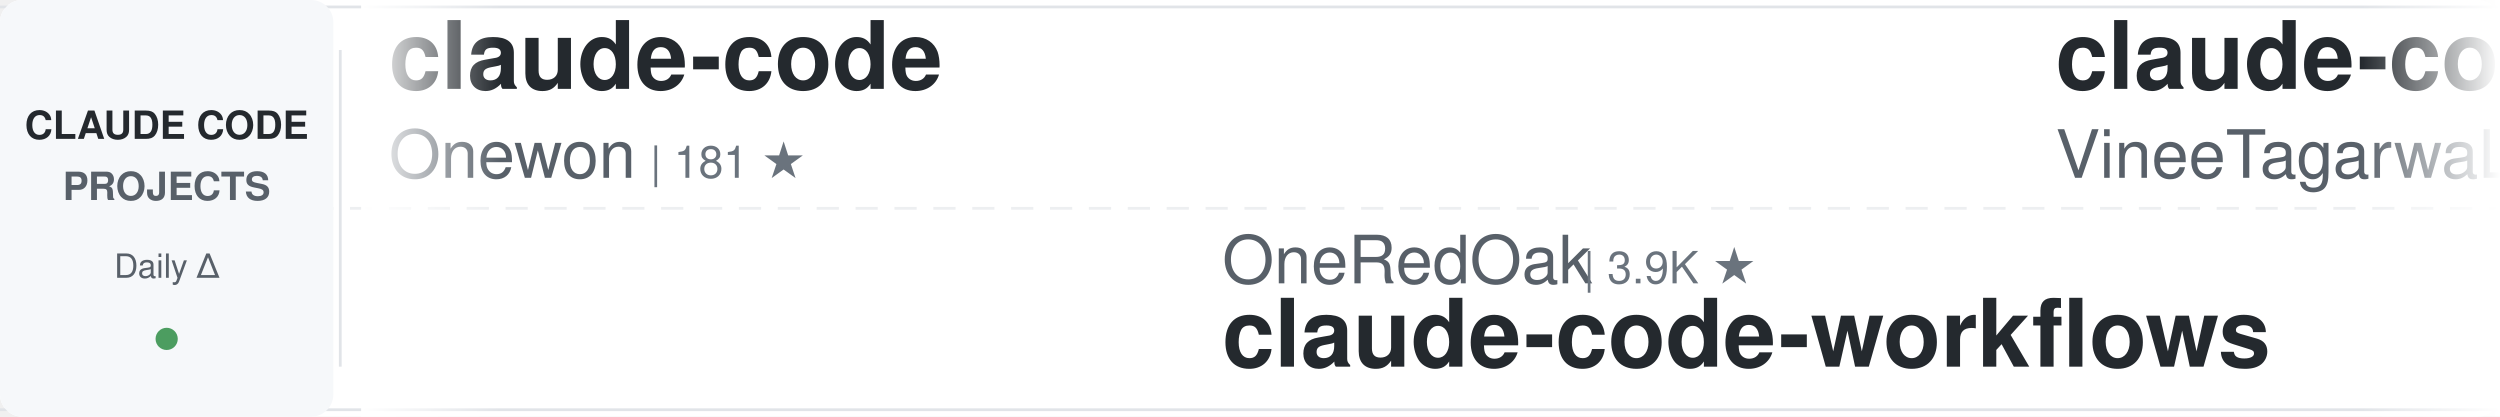
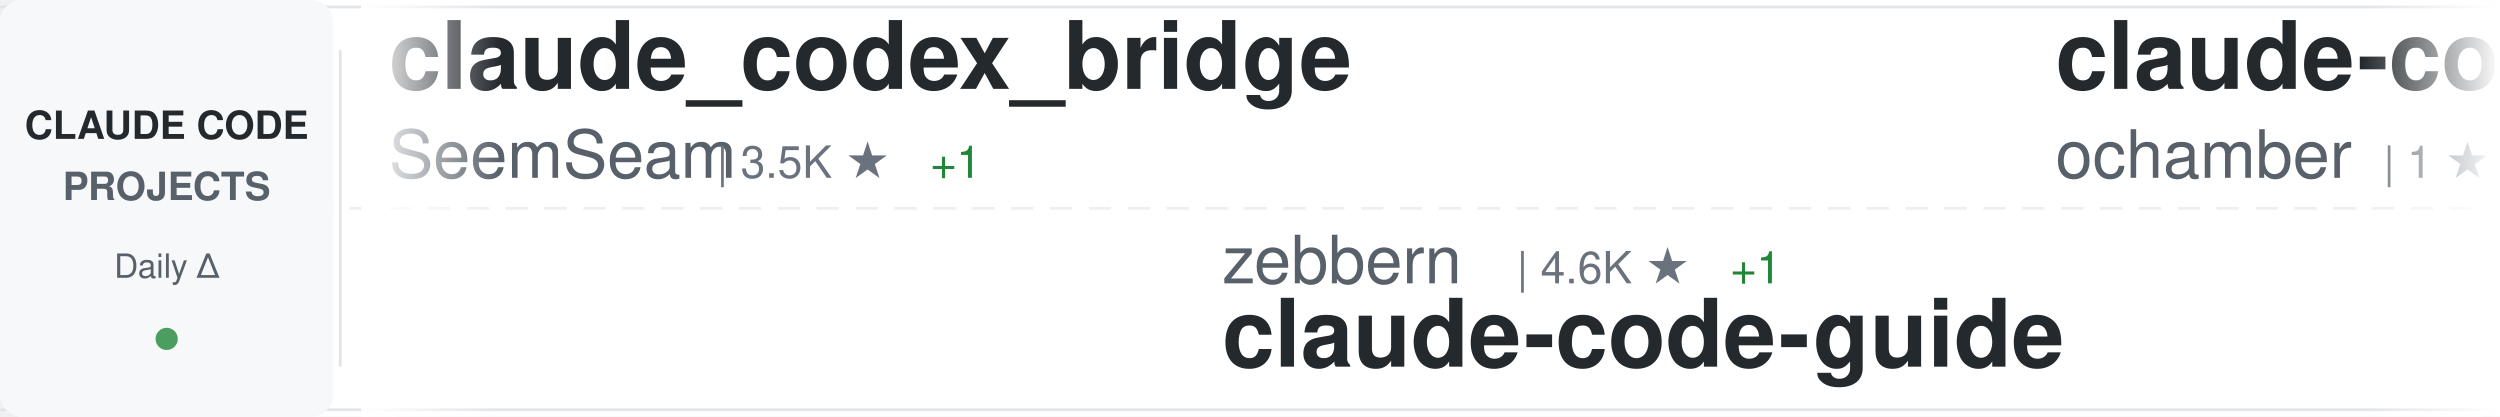
<svg xmlns="http://www.w3.org/2000/svg" width="900" height="150">
  <defs>
    <linearGradient id="awesomeLeftFade" x1="0%" y1="0%" x2="100%" y2="0%">
      <stop offset="0%" style="stop-color:#ffffff;stop-opacity:1" />
      <stop offset="100%" style="stop-color:#ffffff;stop-opacity:0" />
    </linearGradient>
    <linearGradient id="awesomeRightFade" x1="0%" y1="0%" x2="100%" y2="0%">
      <stop offset="0%" style="stop-color:#ffffff;stop-opacity:0" />
      <stop offset="100%" style="stop-color:#ffffff;stop-opacity:1" />
    </linearGradient>
  </defs>
  <rect width="900" height="150" fill="#ffffff" rx="8" />
  <rect x="0" y="2" width="900" height="1" fill="#e1e4e8" />
  <rect x="0" y="147" width="900" height="1" fill="#e1e4e8" />
  <line x1="0" y1="75" x2="900" y2="75" stroke="#e1e4e8" stroke-width="1" stroke-dasharray="8 6" opacity="0.6" />
  <rect x="0" y="0" width="120" height="150" fill="#f6f8fa" rx="8" />
  <text x="60" y="50" font-family="-apple-system, BlinkMacSystemFont, 'Segoe UI', Helvetica, Arial, sans-serif" font-size="14" font-weight="600" fill="#24292e" text-anchor="middle">CLAUDE CODE</text>
  <text x="60" y="72" font-family="-apple-system, BlinkMacSystemFont, 'Segoe UI', Helvetica, Arial, sans-serif" font-size="14" font-weight="600" fill="#586069" text-anchor="middle">PROJECTS</text>
  <text x="60" y="100" font-family="-apple-system, BlinkMacSystemFont, 'Segoe UI', Helvetica, Arial, sans-serif" font-size="12" font-weight="500" fill="#586069" text-anchor="middle">Daily Δ</text>
  <circle cx="60" cy="122" r="4" fill="#22863a" opacity="0.8" />
  <rect x="122" y="18" width="1" height="114" fill="#e1e4e8" />
  <clipPath id="awesomeTickerClip">
    <rect x="130" y="0" width="770" height="150" />
  </clipPath>
  <g clip-path="url(#awesomeTickerClip)">
    <g id="awesomeTickerItems">
      <animateTransform attributeName="transform" attributeType="XML" type="translate" from="0 0" to="-3000 0" dur="54s" repeatCount="indefinite" />
      <g transform="translate(0, 0)">
-         <text x="140" y="32" font-family="-apple-system, BlinkMacSystemFont, 'Segoe UI', Helvetica, Arial, sans-serif" font-size="34" font-weight="600" fill="#24292e">claude-code</text>
-         <text x="140" y="64" font-family="-apple-system, BlinkMacSystemFont, 'Segoe UI', Helvetica, Arial, sans-serif" font-size="24" font-weight="400" fill="#586069">Onewon</text>
-         <text x="234" y="64" font-family="-apple-system, BlinkMacSystemFont, 'Segoe UI', Helvetica, Arial, sans-serif" font-size="16" font-weight="500" fill="#6a737d">| 181 ★</text>
+         <text x="140" y="32" font-family="-apple-system, BlinkMacSystemFont, 'Segoe UI', Helvetica, Arial, sans-serif" font-size="34" font-weight="600" fill="#24292e">claude_codex_bridge</text>
+         <text x="140" y="64" font-family="-apple-system, BlinkMacSystemFont, 'Segoe UI', Helvetica, Arial, sans-serif" font-size="24" font-weight="400" fill="#586069">SeemSeam</text>
+         <text x="258" y="64" font-family="-apple-system, BlinkMacSystemFont, 'Segoe UI', Helvetica, Arial, sans-serif" font-size="16" font-weight="500" fill="#6a737d">| 3.5K ★</text>
+         <text x="335" y="64" font-family="-apple-system, BlinkMacSystemFont, 'Segoe UI', Helvetica, Arial, sans-serif" font-size="16" font-weight="500" fill="#22863a"> +1</text>
      </g>
      <g transform="translate(300, 0)">
-         <text x="140" y="102" font-family="-apple-system, BlinkMacSystemFont, 'Segoe UI', Helvetica, Arial, sans-serif" font-size="24" font-weight="400" fill="#586069">OneRedOak</text>
-         <text x="270" y="102" font-family="-apple-system, BlinkMacSystemFont, 'Segoe UI', Helvetica, Arial, sans-serif" font-size="16" font-weight="500" fill="#6a737d">| 3.9K ★</text>
-         <text x="140" y="132" font-family="-apple-system, BlinkMacSystemFont, 'Segoe UI', Helvetica, Arial, sans-serif" font-size="34" font-weight="600" fill="#24292e">claude-code-workflows</text>
+         <text x="140" y="102" font-family="-apple-system, BlinkMacSystemFont, 'Segoe UI', Helvetica, Arial, sans-serif" font-size="24" font-weight="400" fill="#586069">zebbern</text>
+         <text x="246" y="102" font-family="-apple-system, BlinkMacSystemFont, 'Segoe UI', Helvetica, Arial, sans-serif" font-size="16" font-weight="500" fill="#6a737d">| 4.6K ★</text>
+         <text x="323" y="102" font-family="-apple-system, BlinkMacSystemFont, 'Segoe UI', Helvetica, Arial, sans-serif" font-size="16" font-weight="500" fill="#22863a"> +1</text>
+         <text x="140" y="132" font-family="-apple-system, BlinkMacSystemFont, 'Segoe UI', Helvetica, Arial, sans-serif" font-size="34" font-weight="600" fill="#24292e">claude-code-guide</text>
      </g>
      <g transform="translate(600, 0)">
        <text x="140" y="32" font-family="-apple-system, BlinkMacSystemFont, 'Segoe UI', Helvetica, Arial, sans-serif" font-size="34" font-weight="600" fill="#24292e">claude-code</text>
-         <text x="140" y="64" font-family="-apple-system, BlinkMacSystemFont, 'Segoe UI', Helvetica, Arial, sans-serif" font-size="24" font-weight="400" fill="#586069">VineeTagarwaL-code</text>
-         <text x="378" y="64" font-family="-apple-system, BlinkMacSystemFont, 'Segoe UI', Helvetica, Arial, sans-serif" font-size="16" font-weight="500" fill="#6a737d">| 274 ★</text>
+         <text x="140" y="64" font-family="-apple-system, BlinkMacSystemFont, 'Segoe UI', Helvetica, Arial, sans-serif" font-size="24" font-weight="400" fill="#586069">ochamber</text>
+         <text x="258" y="64" font-family="-apple-system, BlinkMacSystemFont, 'Segoe UI', Helvetica, Arial, sans-serif" font-size="16" font-weight="500" fill="#6a737d">| 1 ★</text>
      </g>
      <g transform="translate(900, 0)">
-         <text x="140" y="102" font-family="-apple-system, BlinkMacSystemFont, 'Segoe UI', Helvetica, Arial, sans-serif" font-size="24" font-weight="400" fill="#586069">JrCx7scC</text>
-         <text x="258" y="102" font-family="-apple-system, BlinkMacSystemFont, 'Segoe UI', Helvetica, Arial, sans-serif" font-size="16" font-weight="500" fill="#6a737d">| 375 ★</text>
-         <text x="140" y="132" font-family="-apple-system, BlinkMacSystemFont, 'Segoe UI', Helvetica, Arial, sans-serif" font-size="34" font-weight="600" fill="#24292e">claude-code-source</text>
+         <text x="140" y="102" font-family="-apple-system, BlinkMacSystemFont, 'Segoe UI', Helvetica, Arial, sans-serif" font-size="24" font-weight="400" fill="#586069">liuup</text>
+         <text x="222" y="102" font-family="-apple-system, BlinkMacSystemFont, 'Segoe UI', Helvetica, Arial, sans-serif" font-size="16" font-weight="500" fill="#6a737d">| 3.9K ★</text>
+         <text x="140" y="132" font-family="-apple-system, BlinkMacSystemFont, 'Segoe UI', Helvetica, Arial, sans-serif" font-size="34" font-weight="600" fill="#24292e">claude-code-analysis</text>
      </g>
      <g transform="translate(1200, 0)">
-         <text x="140" y="32" font-family="-apple-system, BlinkMacSystemFont, 'Segoe UI', Helvetica, Arial, sans-serif" font-size="34" font-weight="600" fill="#24292e">claude-code-guide</text>
-         <text x="140" y="64" font-family="-apple-system, BlinkMacSystemFont, 'Segoe UI', Helvetica, Arial, sans-serif" font-size="24" font-weight="400" fill="#586069">Cranot</text>
-         <text x="234" y="64" font-family="-apple-system, BlinkMacSystemFont, 'Segoe UI', Helvetica, Arial, sans-serif" font-size="16" font-weight="500" fill="#6a737d">| 2.9K ★</text>
-       </g>
-       <g transform="translate(1500, 0)">
-         <text x="140" y="102" font-family="-apple-system, BlinkMacSystemFont, 'Segoe UI', Helvetica, Arial, sans-serif" font-size="24" font-weight="400" fill="#586069">beilingcc</text>
-         <text x="270" y="102" font-family="-apple-system, BlinkMacSystemFont, 'Segoe UI', Helvetica, Arial, sans-serif" font-size="16" font-weight="500" fill="#6a737d">| 94 ★</text>
-         <text x="329" y="102" font-family="-apple-system, BlinkMacSystemFont, 'Segoe UI', Helvetica, Arial, sans-serif" font-size="16" font-weight="500" fill="#22863a"> +1</text>
-         <text x="140" y="132" font-family="-apple-system, BlinkMacSystemFont, 'Segoe UI', Helvetica, Arial, sans-serif" font-size="34" font-weight="600" fill="#24292e">claude-code</text>
-       </g>
-       <g transform="translate(1800, 0)">
-         <text x="140" y="32" font-family="-apple-system, BlinkMacSystemFont, 'Segoe UI', Helvetica, Arial, sans-serif" font-size="34" font-weight="600" fill="#24292e">ClaudeCode</text>
-         <text x="140" y="64" font-family="-apple-system, BlinkMacSystemFont, 'Segoe UI', Helvetica, Arial, sans-serif" font-size="24" font-weight="400" fill="#586069">guanshan</text>
-         <text x="258" y="64" font-family="-apple-system, BlinkMacSystemFont, 'Segoe UI', Helvetica, Arial, sans-serif" font-size="16" font-weight="500" fill="#6a737d">| 61 ★</text>
-       </g>
-       <g transform="translate(2100, 0)">
-         <text x="140" y="102" font-family="-apple-system, BlinkMacSystemFont, 'Segoe UI', Helvetica, Arial, sans-serif" font-size="24" font-weight="400" fill="#586069">wanshuiyin</text>
-         <text x="282" y="102" font-family="-apple-system, BlinkMacSystemFont, 'Segoe UI', Helvetica, Arial, sans-serif" font-size="16" font-weight="500" fill="#6a737d">| 15.7K ★</text>
-         <text x="368" y="102" font-family="-apple-system, BlinkMacSystemFont, 'Segoe UI', Helvetica, Arial, sans-serif" font-size="16" font-weight="500" fill="#22863a"> +30</text>
-         <text x="140" y="132" font-family="-apple-system, BlinkMacSystemFont, 'Segoe UI', Helvetica, Arial, sans-serif" font-size="34" font-weight="600" fill="#24292e">Auto-claude-code-researc...</text>
-       </g>
-       <g transform="translate(2400, 0)">
        <text x="140" y="32" font-family="-apple-system, BlinkMacSystemFont, 'Segoe UI', Helvetica, Arial, sans-serif" font-size="34" font-weight="600" fill="#24292e">claude_code_src</text>
        <text x="140" y="64" font-family="-apple-system, BlinkMacSystemFont, 'Segoe UI', Helvetica, Arial, sans-serif" font-size="24" font-weight="400" fill="#586069">ponponon</text>
        <text x="258" y="64" font-family="-apple-system, BlinkMacSystemFont, 'Segoe UI', Helvetica, Arial, sans-serif" font-size="16" font-weight="500" fill="#6a737d">| 2.3K ★</text>
+         <text x="335" y="64" font-family="-apple-system, BlinkMacSystemFont, 'Segoe UI', Helvetica, Arial, sans-serif" font-size="16" font-weight="500" fill="#22863a"> +1</text>
+       </g>
+       <g transform="translate(1500, 0)">
+         <text x="140" y="102" font-family="-apple-system, BlinkMacSystemFont, 'Segoe UI', Helvetica, Arial, sans-serif" font-size="24" font-weight="400" fill="#586069">lintsinghua</text>
+         <text x="294" y="102" font-family="-apple-system, BlinkMacSystemFont, 'Segoe UI', Helvetica, Arial, sans-serif" font-size="16" font-weight="500" fill="#6a737d">| 4.2K ★</text>
+         <text x="140" y="132" font-family="-apple-system, BlinkMacSystemFont, 'Segoe UI', Helvetica, Arial, sans-serif" font-size="34" font-weight="600" fill="#24292e">claude-code-book</text>
+       </g>
+       <g transform="translate(1800, 0)">
+         <text x="140" y="32" font-family="-apple-system, BlinkMacSystemFont, 'Segoe UI', Helvetica, Arial, sans-serif" font-size="34" font-weight="600" fill="#24292e">ralph-claude-code</text>
+         <text x="140" y="64" font-family="-apple-system, BlinkMacSystemFont, 'Segoe UI', Helvetica, Arial, sans-serif" font-size="24" font-weight="400" fill="#586069">frankbria</text>
+         <text x="270" y="64" font-family="-apple-system, BlinkMacSystemFont, 'Segoe UI', Helvetica, Arial, sans-serif" font-size="16" font-weight="500" fill="#6a737d">| 9.6K ★</text>
+         <text x="347" y="64" font-family="-apple-system, BlinkMacSystemFont, 'Segoe UI', Helvetica, Arial, sans-serif" font-size="16" font-weight="500" fill="#22863a"> +1</text>
+       </g>
+       <g transform="translate(2100, 0)">
+         <text x="140" y="102" font-family="-apple-system, BlinkMacSystemFont, 'Segoe UI', Helvetica, Arial, sans-serif" font-size="24" font-weight="400" fill="#586069">Windy3f3f3f3f</text>
+         <text x="318" y="102" font-family="-apple-system, BlinkMacSystemFont, 'Segoe UI', Helvetica, Arial, sans-serif" font-size="16" font-weight="500" fill="#6a737d">| 3.6K ★</text>
+         <text x="140" y="132" font-family="-apple-system, BlinkMacSystemFont, 'Segoe UI', Helvetica, Arial, sans-serif" font-size="34" font-weight="600" fill="#24292e">how-claude-code-works</text>
+       </g>
+       <g transform="translate(2400, 0)">
+         <text x="140" y="32" font-family="-apple-system, BlinkMacSystemFont, 'Segoe UI', Helvetica, Arial, sans-serif" font-size="34" font-weight="600" fill="#24292e">claude-code-infrastructu...</text>
+         <text x="140" y="64" font-family="-apple-system, BlinkMacSystemFont, 'Segoe UI', Helvetica, Arial, sans-serif" font-size="24" font-weight="400" fill="#586069">diet103</text>
+         <text x="246" y="64" font-family="-apple-system, BlinkMacSystemFont, 'Segoe UI', Helvetica, Arial, sans-serif" font-size="16" font-weight="500" fill="#6a737d">| 10.0K ★</text>
      </g>
      <g transform="translate(2700, 0)">
-         <text x="140" y="102" font-family="-apple-system, BlinkMacSystemFont, 'Segoe UI', Helvetica, Arial, sans-serif" font-size="24" font-weight="400" fill="#586069">T-Lab-CUHKSZ</text>
-         <text x="306" y="102" font-family="-apple-system, BlinkMacSystemFont, 'Segoe UI', Helvetica, Arial, sans-serif" font-size="16" font-weight="500" fill="#6a737d">| 329 ★</text>
-         <text x="374" y="102" font-family="-apple-system, BlinkMacSystemFont, 'Segoe UI', Helvetica, Arial, sans-serif" font-size="16" font-weight="500" fill="#22863a"> +1</text>
-         <text x="140" y="132" font-family="-apple-system, BlinkMacSystemFont, 'Segoe UI', Helvetica, Arial, sans-serif" font-size="34" font-weight="600" fill="#24292e">claude-code</text>
+         <text x="140" y="102" font-family="-apple-system, BlinkMacSystemFont, 'Segoe UI', Helvetica, Arial, sans-serif" font-size="24" font-weight="400" fill="#586069">andrew-kramer-inno</text>
+         <text x="378" y="102" font-family="-apple-system, BlinkMacSystemFont, 'Segoe UI', Helvetica, Arial, sans-serif" font-size="16" font-weight="500" fill="#6a737d">| 596 ★</text>
+         <text x="140" y="132" font-family="-apple-system, BlinkMacSystemFont, 'Segoe UI', Helvetica, Arial, sans-serif" font-size="34" font-weight="600" fill="#24292e">claude-code-source-build</text>
      </g>
      <g transform="translate(3000, 0)">
-         <text x="140" y="32" font-family="-apple-system, BlinkMacSystemFont, 'Segoe UI', Helvetica, Arial, sans-serif" font-size="34" font-weight="600" fill="#24292e">claude-code</text>
-         <text x="140" y="64" font-family="-apple-system, BlinkMacSystemFont, 'Segoe UI', Helvetica, Arial, sans-serif" font-size="24" font-weight="400" fill="#586069">Onewon</text>
-         <text x="234" y="64" font-family="-apple-system, BlinkMacSystemFont, 'Segoe UI', Helvetica, Arial, sans-serif" font-size="16" font-weight="500" fill="#6a737d">| 181 ★</text>
+         <text x="140" y="32" font-family="-apple-system, BlinkMacSystemFont, 'Segoe UI', Helvetica, Arial, sans-serif" font-size="34" font-weight="600" fill="#24292e">claude_codex_bridge</text>
+         <text x="140" y="64" font-family="-apple-system, BlinkMacSystemFont, 'Segoe UI', Helvetica, Arial, sans-serif" font-size="24" font-weight="400" fill="#586069">SeemSeam</text>
+         <text x="258" y="64" font-family="-apple-system, BlinkMacSystemFont, 'Segoe UI', Helvetica, Arial, sans-serif" font-size="16" font-weight="500" fill="#6a737d">| 3.5K ★</text>
+         <text x="335" y="64" font-family="-apple-system, BlinkMacSystemFont, 'Segoe UI', Helvetica, Arial, sans-serif" font-size="16" font-weight="500" fill="#22863a"> +1</text>
      </g>
      <g transform="translate(3300, 0)">
-         <text x="140" y="102" font-family="-apple-system, BlinkMacSystemFont, 'Segoe UI', Helvetica, Arial, sans-serif" font-size="24" font-weight="400" fill="#586069">OneRedOak</text>
-         <text x="270" y="102" font-family="-apple-system, BlinkMacSystemFont, 'Segoe UI', Helvetica, Arial, sans-serif" font-size="16" font-weight="500" fill="#6a737d">| 3.9K ★</text>
-         <text x="140" y="132" font-family="-apple-system, BlinkMacSystemFont, 'Segoe UI', Helvetica, Arial, sans-serif" font-size="34" font-weight="600" fill="#24292e">claude-code-workflows</text>
+         <text x="140" y="102" font-family="-apple-system, BlinkMacSystemFont, 'Segoe UI', Helvetica, Arial, sans-serif" font-size="24" font-weight="400" fill="#586069">zebbern</text>
+         <text x="246" y="102" font-family="-apple-system, BlinkMacSystemFont, 'Segoe UI', Helvetica, Arial, sans-serif" font-size="16" font-weight="500" fill="#6a737d">| 4.6K ★</text>
+         <text x="323" y="102" font-family="-apple-system, BlinkMacSystemFont, 'Segoe UI', Helvetica, Arial, sans-serif" font-size="16" font-weight="500" fill="#22863a"> +1</text>
+         <text x="140" y="132" font-family="-apple-system, BlinkMacSystemFont, 'Segoe UI', Helvetica, Arial, sans-serif" font-size="34" font-weight="600" fill="#24292e">claude-code-guide</text>
      </g>
      <g transform="translate(3600, 0)">
        <text x="140" y="32" font-family="-apple-system, BlinkMacSystemFont, 'Segoe UI', Helvetica, Arial, sans-serif" font-size="34" font-weight="600" fill="#24292e">claude-code</text>
-         <text x="140" y="64" font-family="-apple-system, BlinkMacSystemFont, 'Segoe UI', Helvetica, Arial, sans-serif" font-size="24" font-weight="400" fill="#586069">VineeTagarwaL-code</text>
-         <text x="378" y="64" font-family="-apple-system, BlinkMacSystemFont, 'Segoe UI', Helvetica, Arial, sans-serif" font-size="16" font-weight="500" fill="#6a737d">| 274 ★</text>
+         <text x="140" y="64" font-family="-apple-system, BlinkMacSystemFont, 'Segoe UI', Helvetica, Arial, sans-serif" font-size="24" font-weight="400" fill="#586069">ochamber</text>
+         <text x="258" y="64" font-family="-apple-system, BlinkMacSystemFont, 'Segoe UI', Helvetica, Arial, sans-serif" font-size="16" font-weight="500" fill="#6a737d">| 1 ★</text>
      </g>
      <g transform="translate(3900, 0)">
-         <text x="140" y="102" font-family="-apple-system, BlinkMacSystemFont, 'Segoe UI', Helvetica, Arial, sans-serif" font-size="24" font-weight="400" fill="#586069">JrCx7scC</text>
-         <text x="258" y="102" font-family="-apple-system, BlinkMacSystemFont, 'Segoe UI', Helvetica, Arial, sans-serif" font-size="16" font-weight="500" fill="#6a737d">| 375 ★</text>
-         <text x="140" y="132" font-family="-apple-system, BlinkMacSystemFont, 'Segoe UI', Helvetica, Arial, sans-serif" font-size="34" font-weight="600" fill="#24292e">claude-code-source</text>
+         <text x="140" y="102" font-family="-apple-system, BlinkMacSystemFont, 'Segoe UI', Helvetica, Arial, sans-serif" font-size="24" font-weight="400" fill="#586069">liuup</text>
+         <text x="222" y="102" font-family="-apple-system, BlinkMacSystemFont, 'Segoe UI', Helvetica, Arial, sans-serif" font-size="16" font-weight="500" fill="#6a737d">| 3.9K ★</text>
+         <text x="140" y="132" font-family="-apple-system, BlinkMacSystemFont, 'Segoe UI', Helvetica, Arial, sans-serif" font-size="34" font-weight="600" fill="#24292e">claude-code-analysis</text>
      </g>
    </g>
  </g>
  <rect x="130" y="0" width="50" height="150" fill="url(#awesomeLeftFade)" />
  <rect x="850" y="0" width="50" height="150" fill="url(#awesomeRightFade)" />
</svg>
